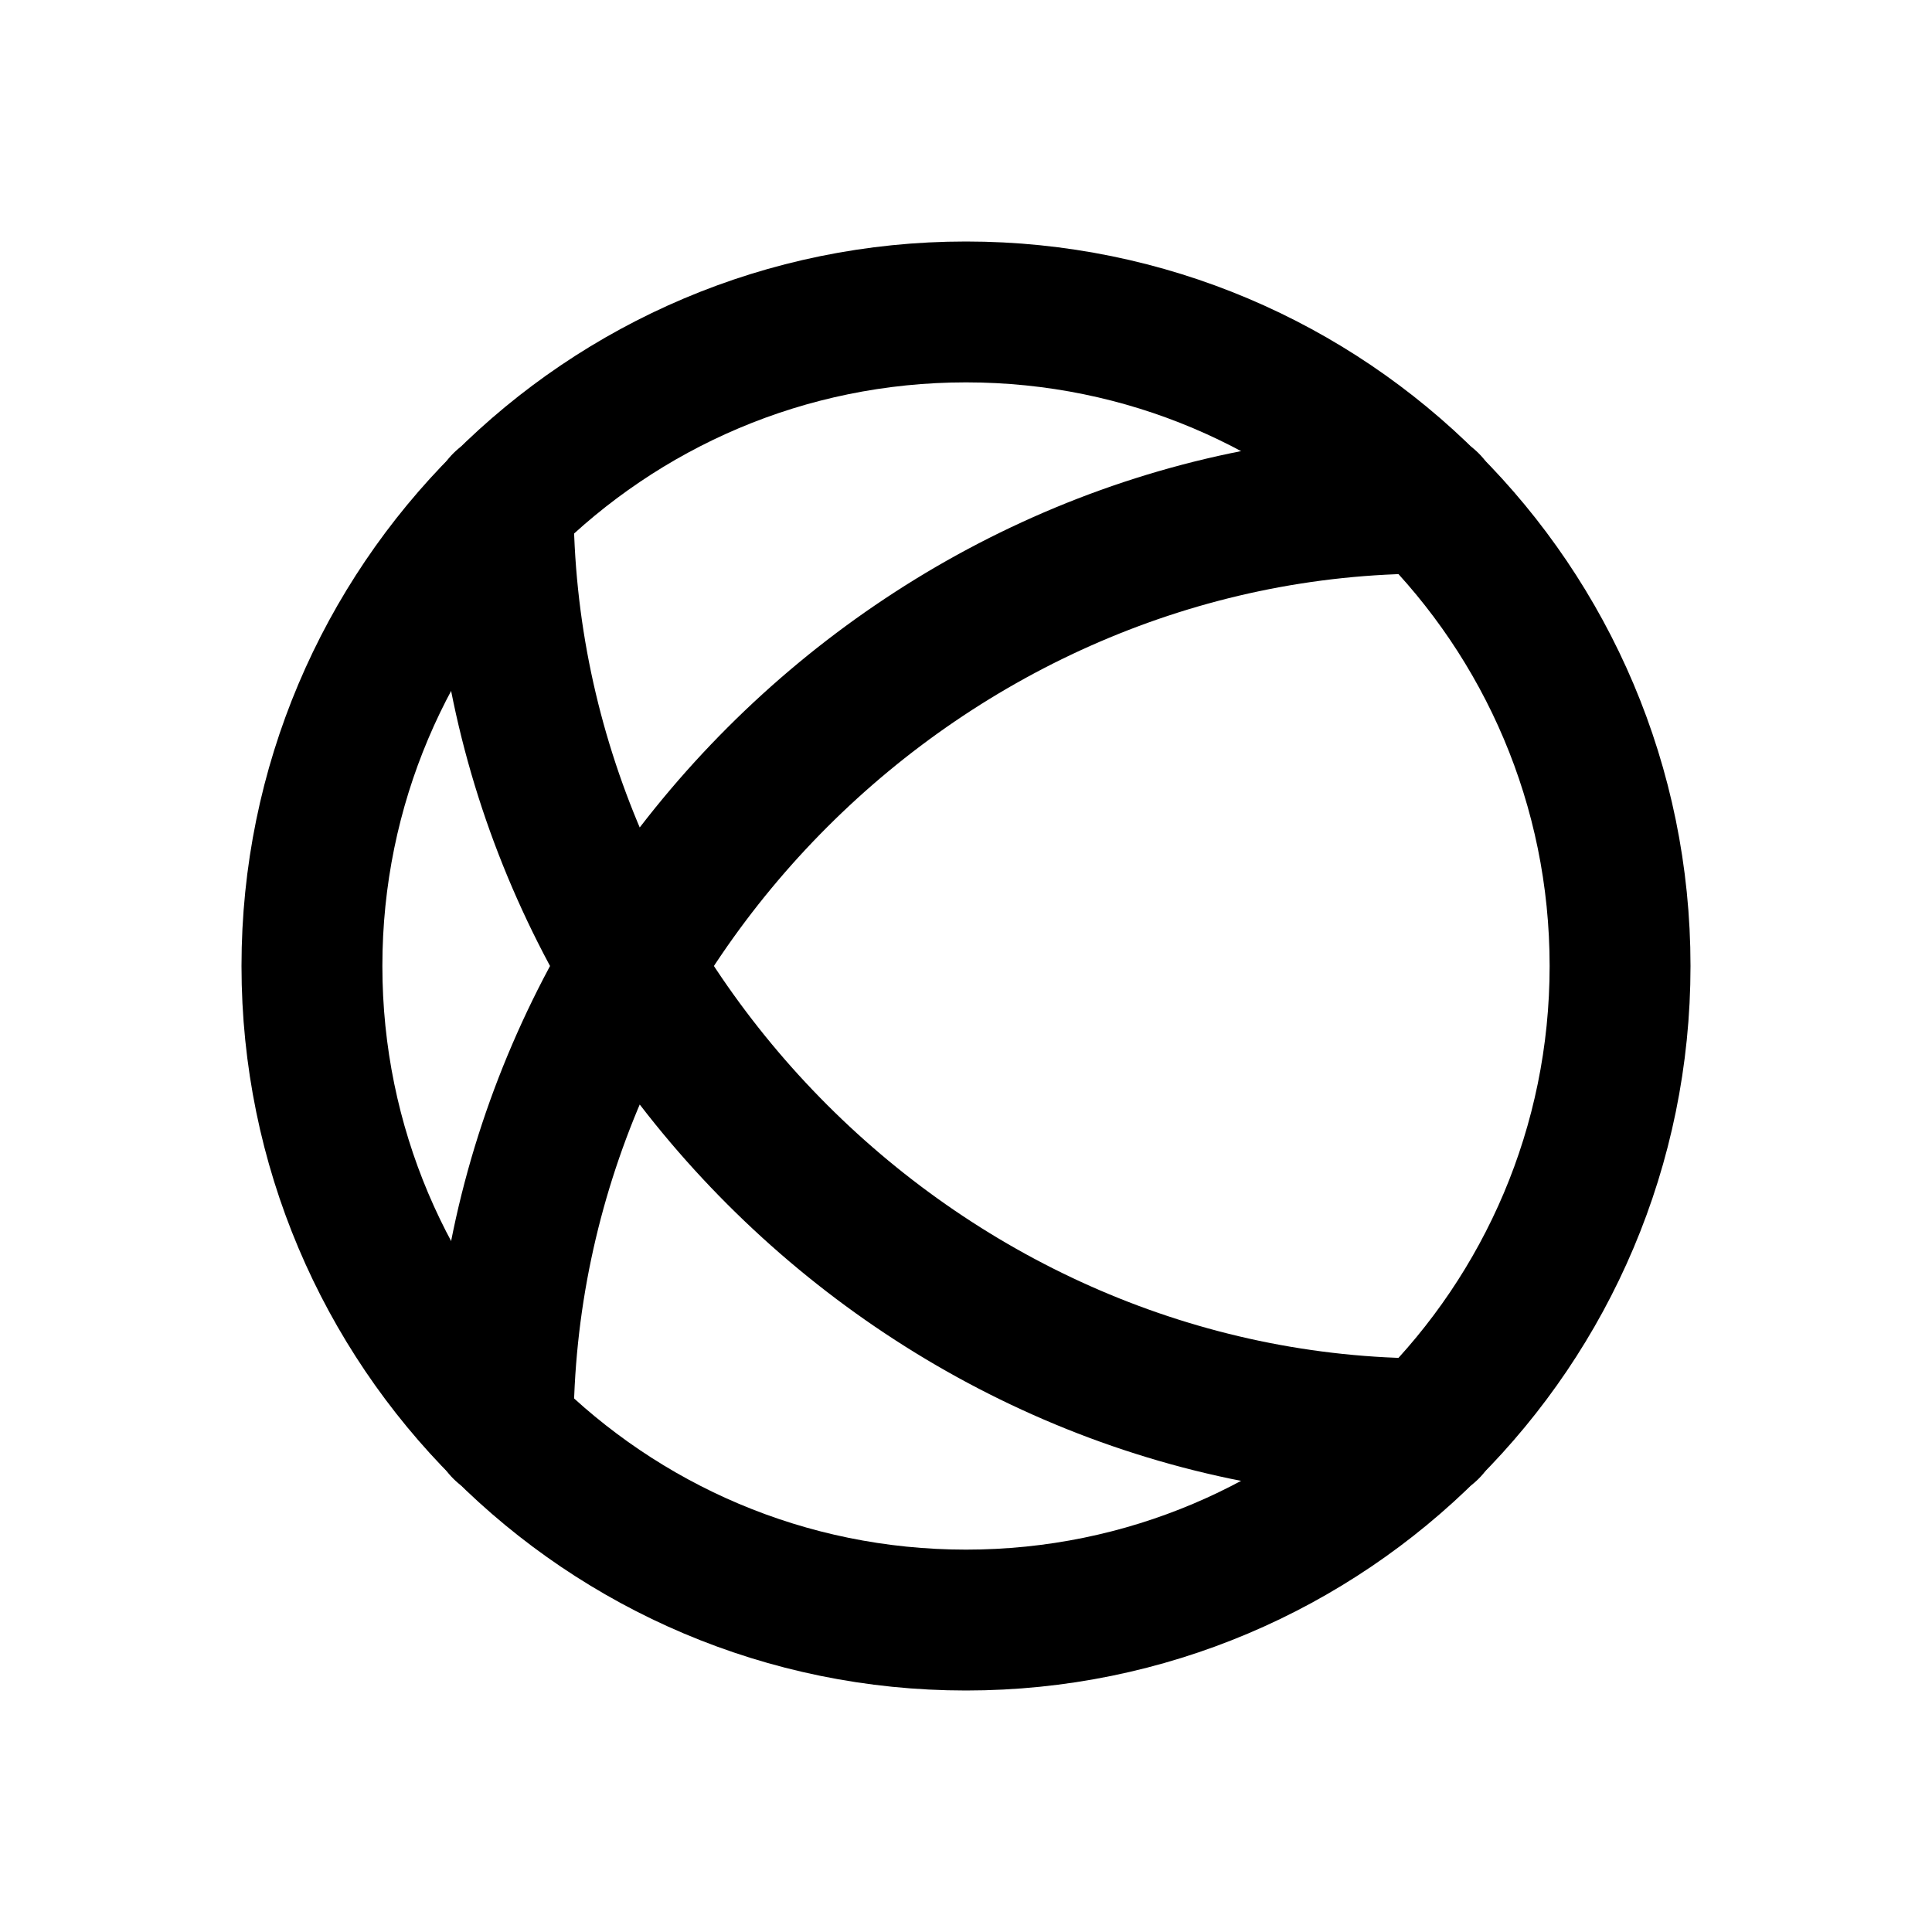
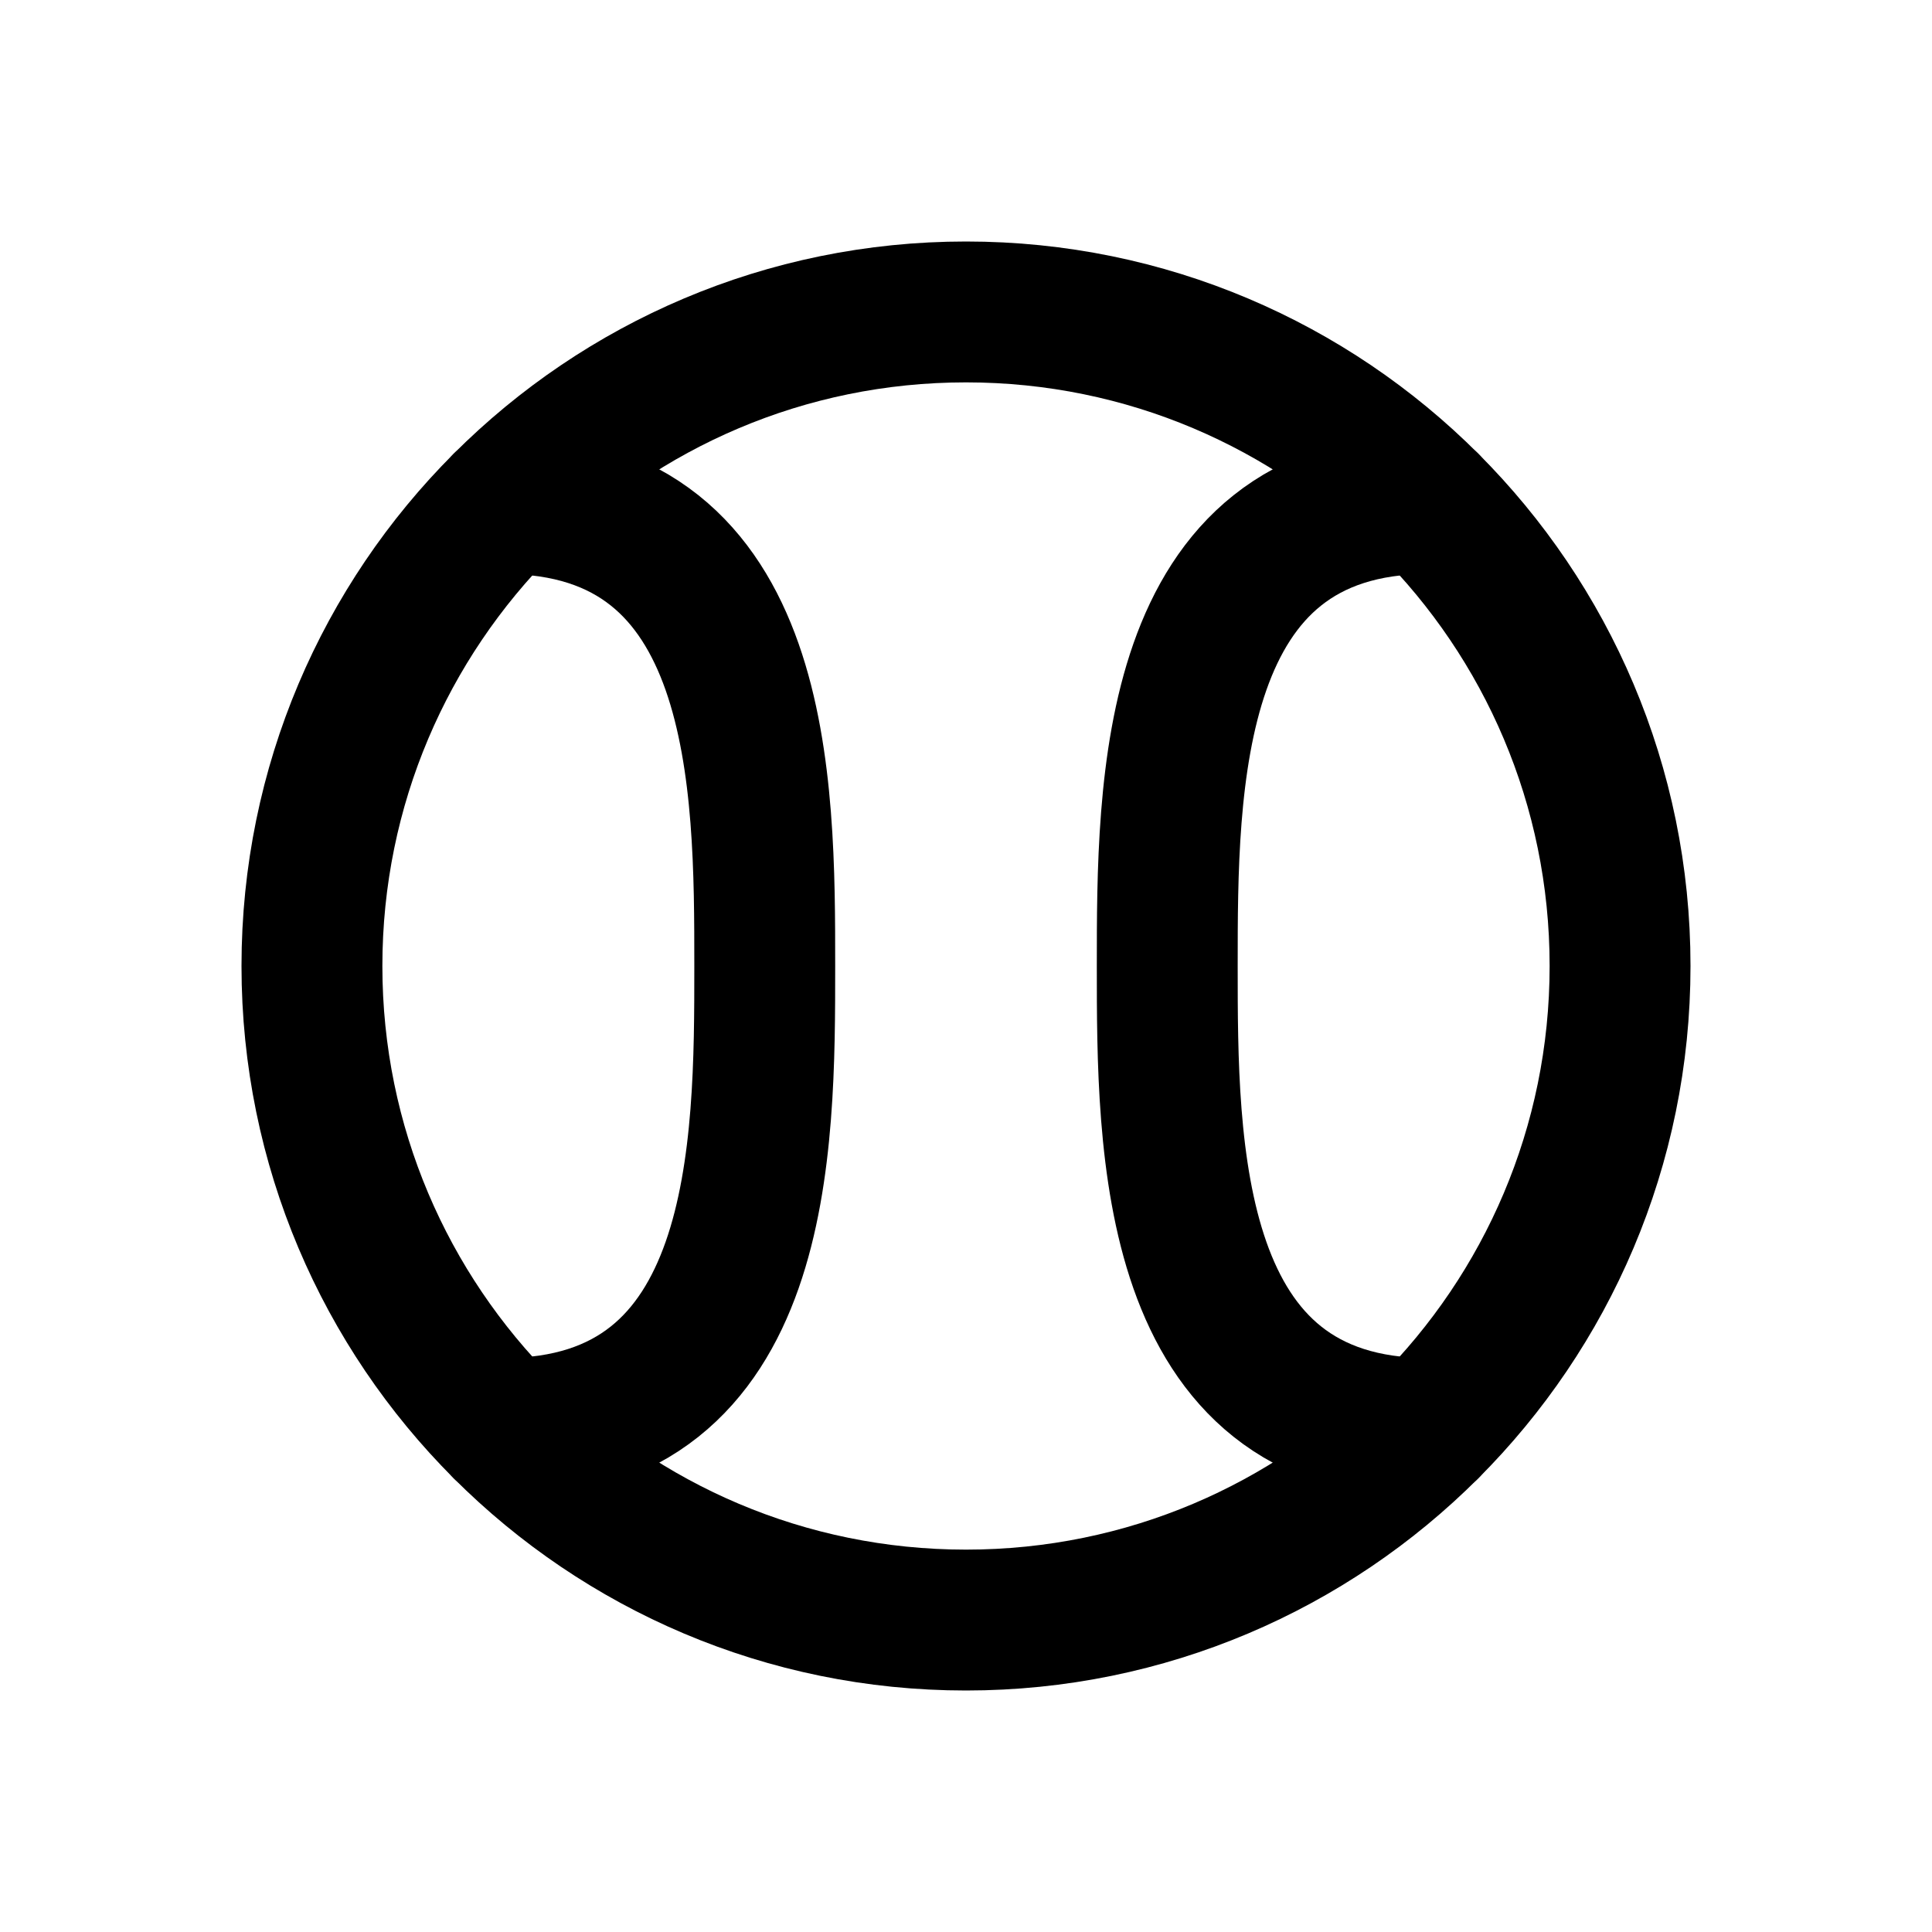
<svg xmlns="http://www.w3.org/2000/svg" width="24" height="24" viewBox="0 0 24 24" fill="none" stroke="currentColor" stroke-width="1.75" stroke-linecap="round" stroke-linejoin="round" aria-hidden="true" focusable="false">
  <circle cx="12" cy="12" r="8.125" />
-   <path d="M6.25 6.25C6.25 12.5 11.5 17.75 17.75 17.75M17.75 6.25C11.5 6.25 6.25 11.5 6.25 17.75" />
+   <path d="M9.5 12C9.5 9.75 9.5 6.255 6.255 6.255M9.5 12C9.5 14.25 9.5 17.745 6.255 17.745M14.5 12C14.5 9.75 14.5 6.255 17.745 6.255M14.5 12C14.5 14.25 14.5 17.745 17.745 17.745" />
</svg>
